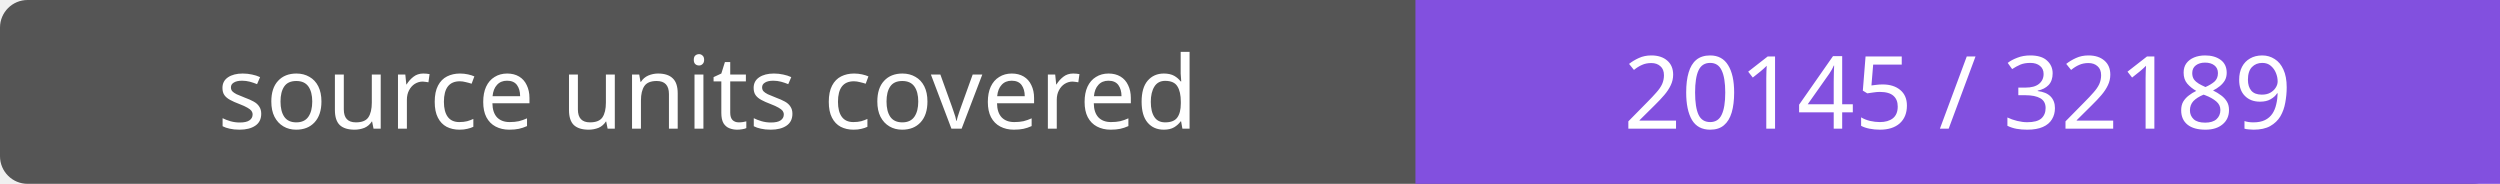
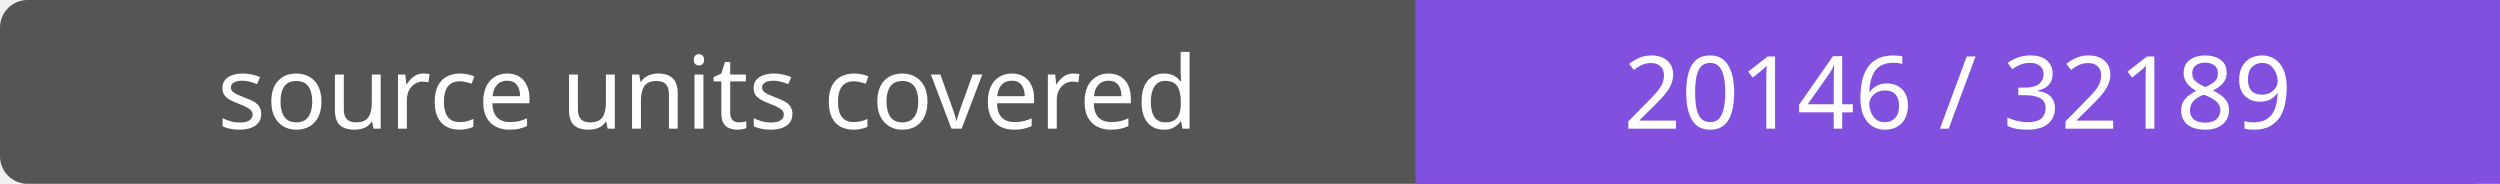
- <svg xmlns="http://www.w3.org/2000/svg" width="272" height="20" role="img" aria-label="source units covered: 20145 / 32189">
+ <svg xmlns="http://www.w3.org/2000/svg" width="272" height="20" role="img" aria-label="source units covered: 20146 / 32189">
  <rect width="272" height="20" rx="3" fill="#555" />
  <path fill="#8250df" d="M154 0h118v20H154z" />
  <g fill="#fff" text-anchor="middle" font-family="Verdana,sans-serif" font-size="11">
    <text x="77.0" y="14">source units covered</text>
-     <text x="213.0" y="14">20145 / 32189</text>
+     <text x="213.0" y="14">20146 / 32189</text>
  </g>
</svg>
